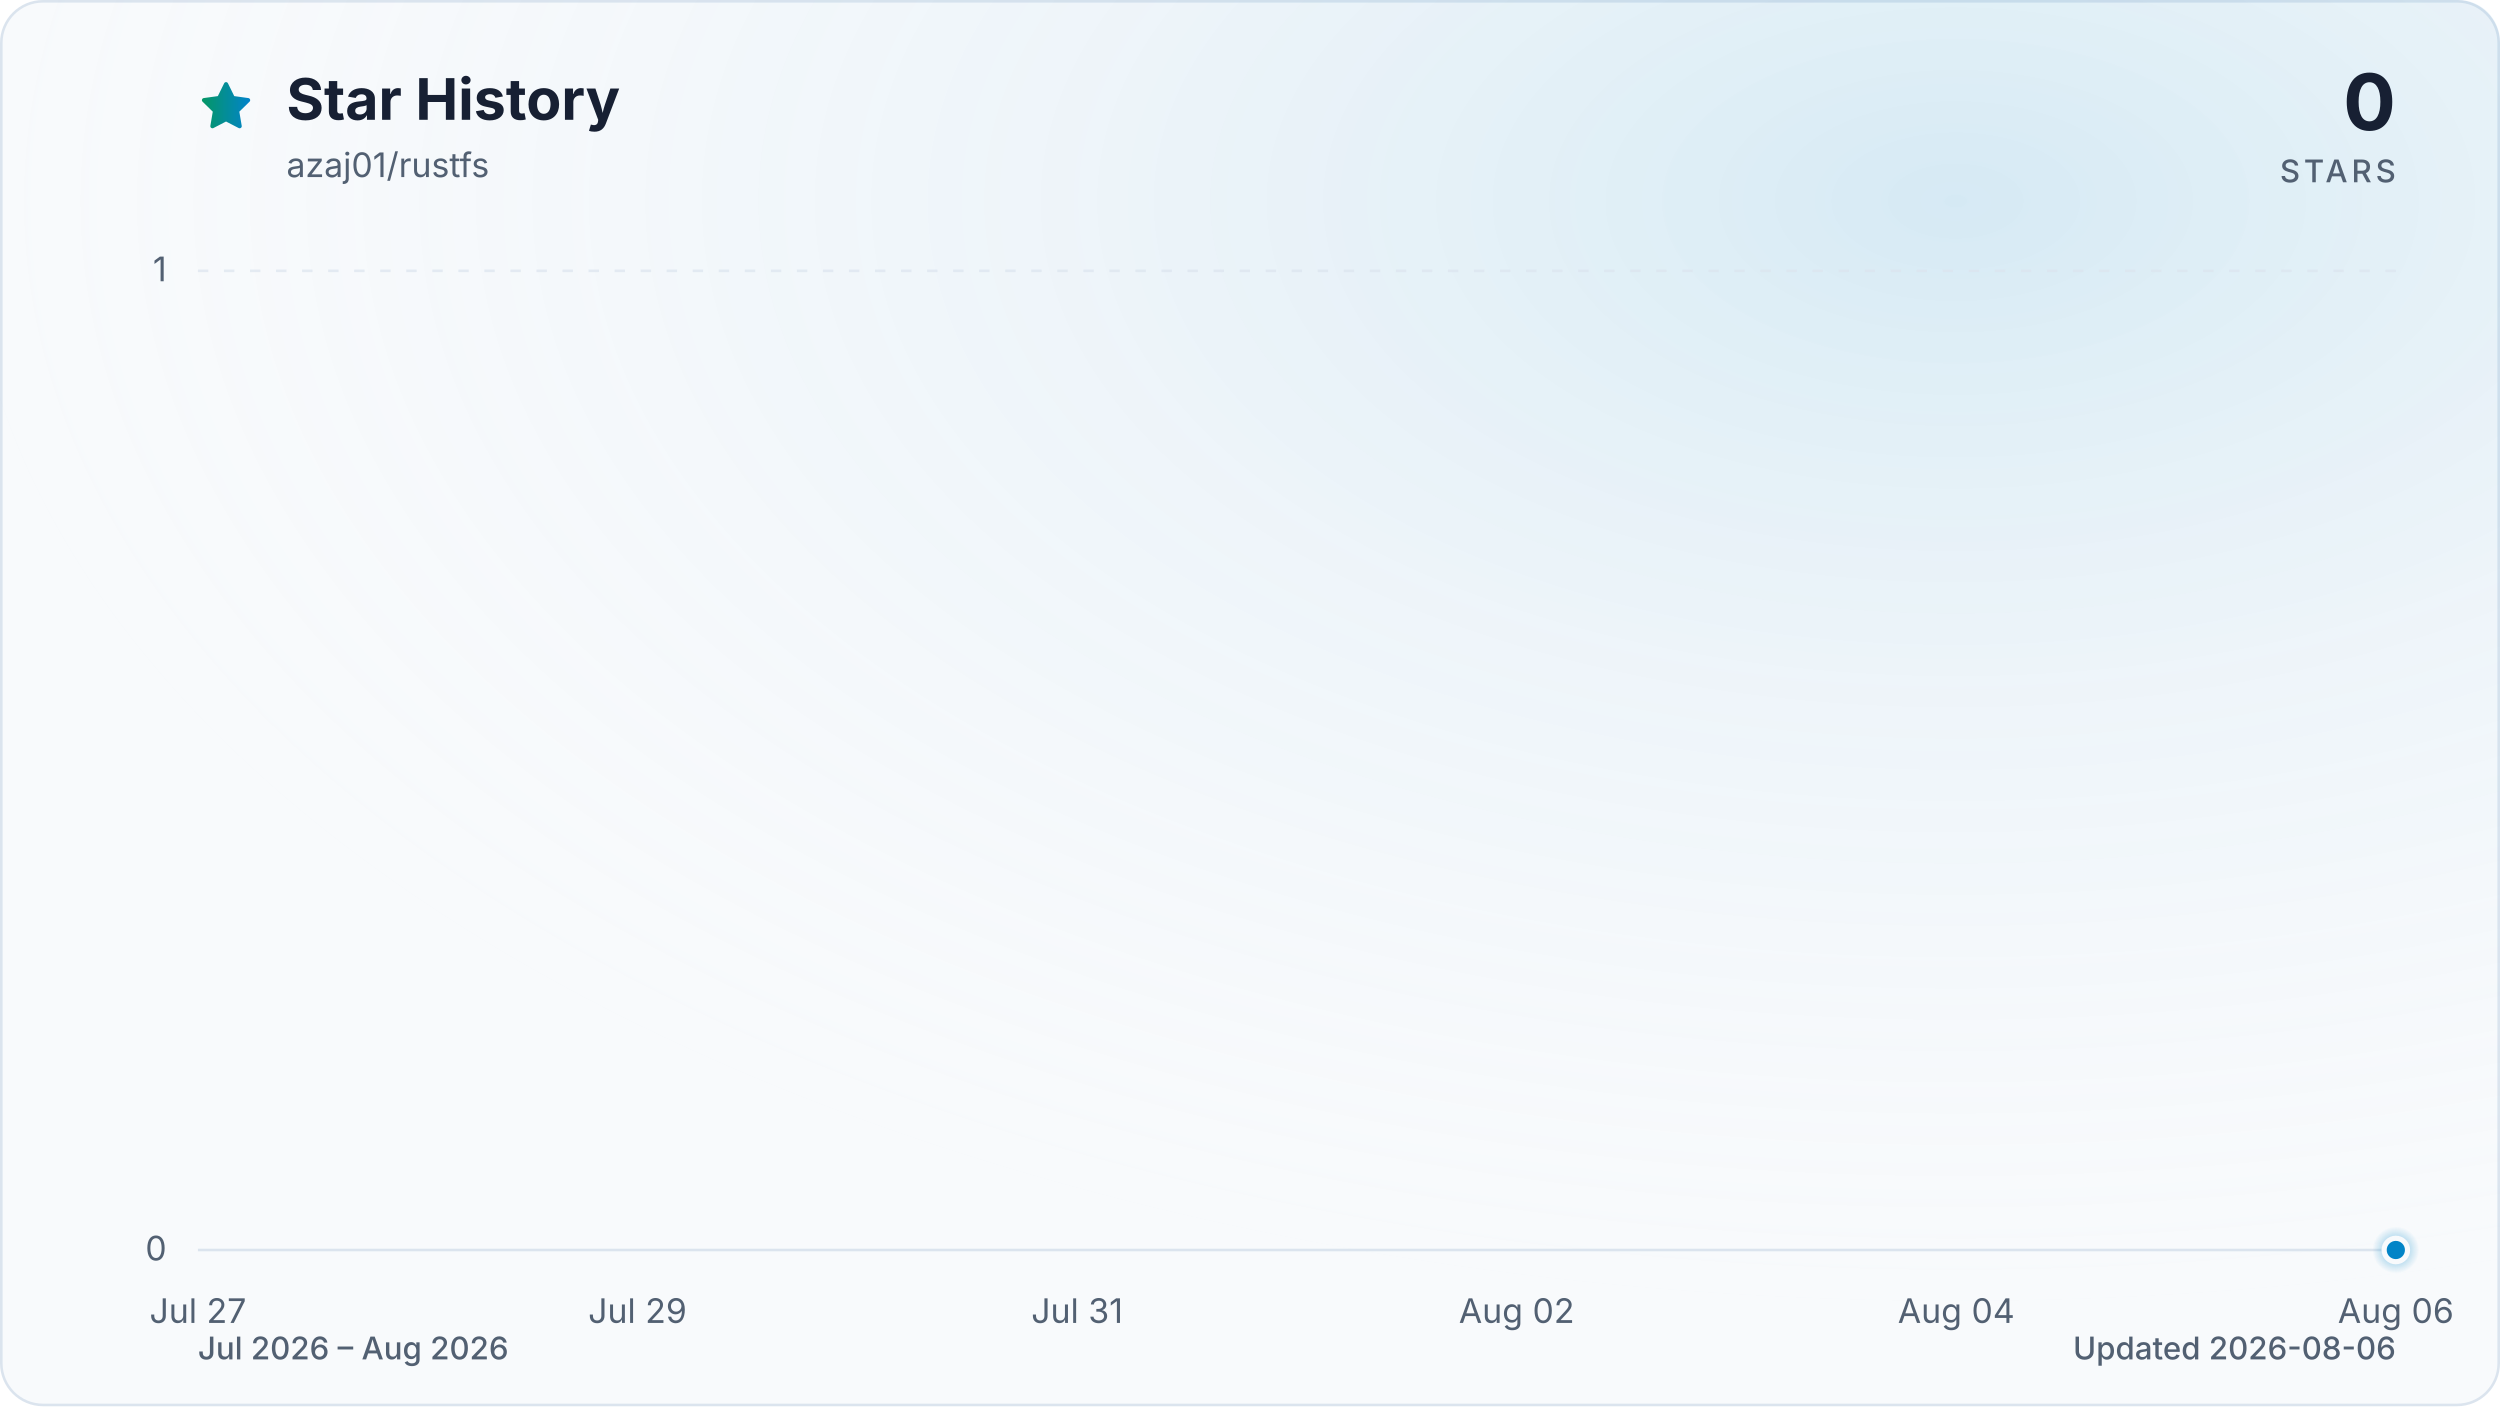
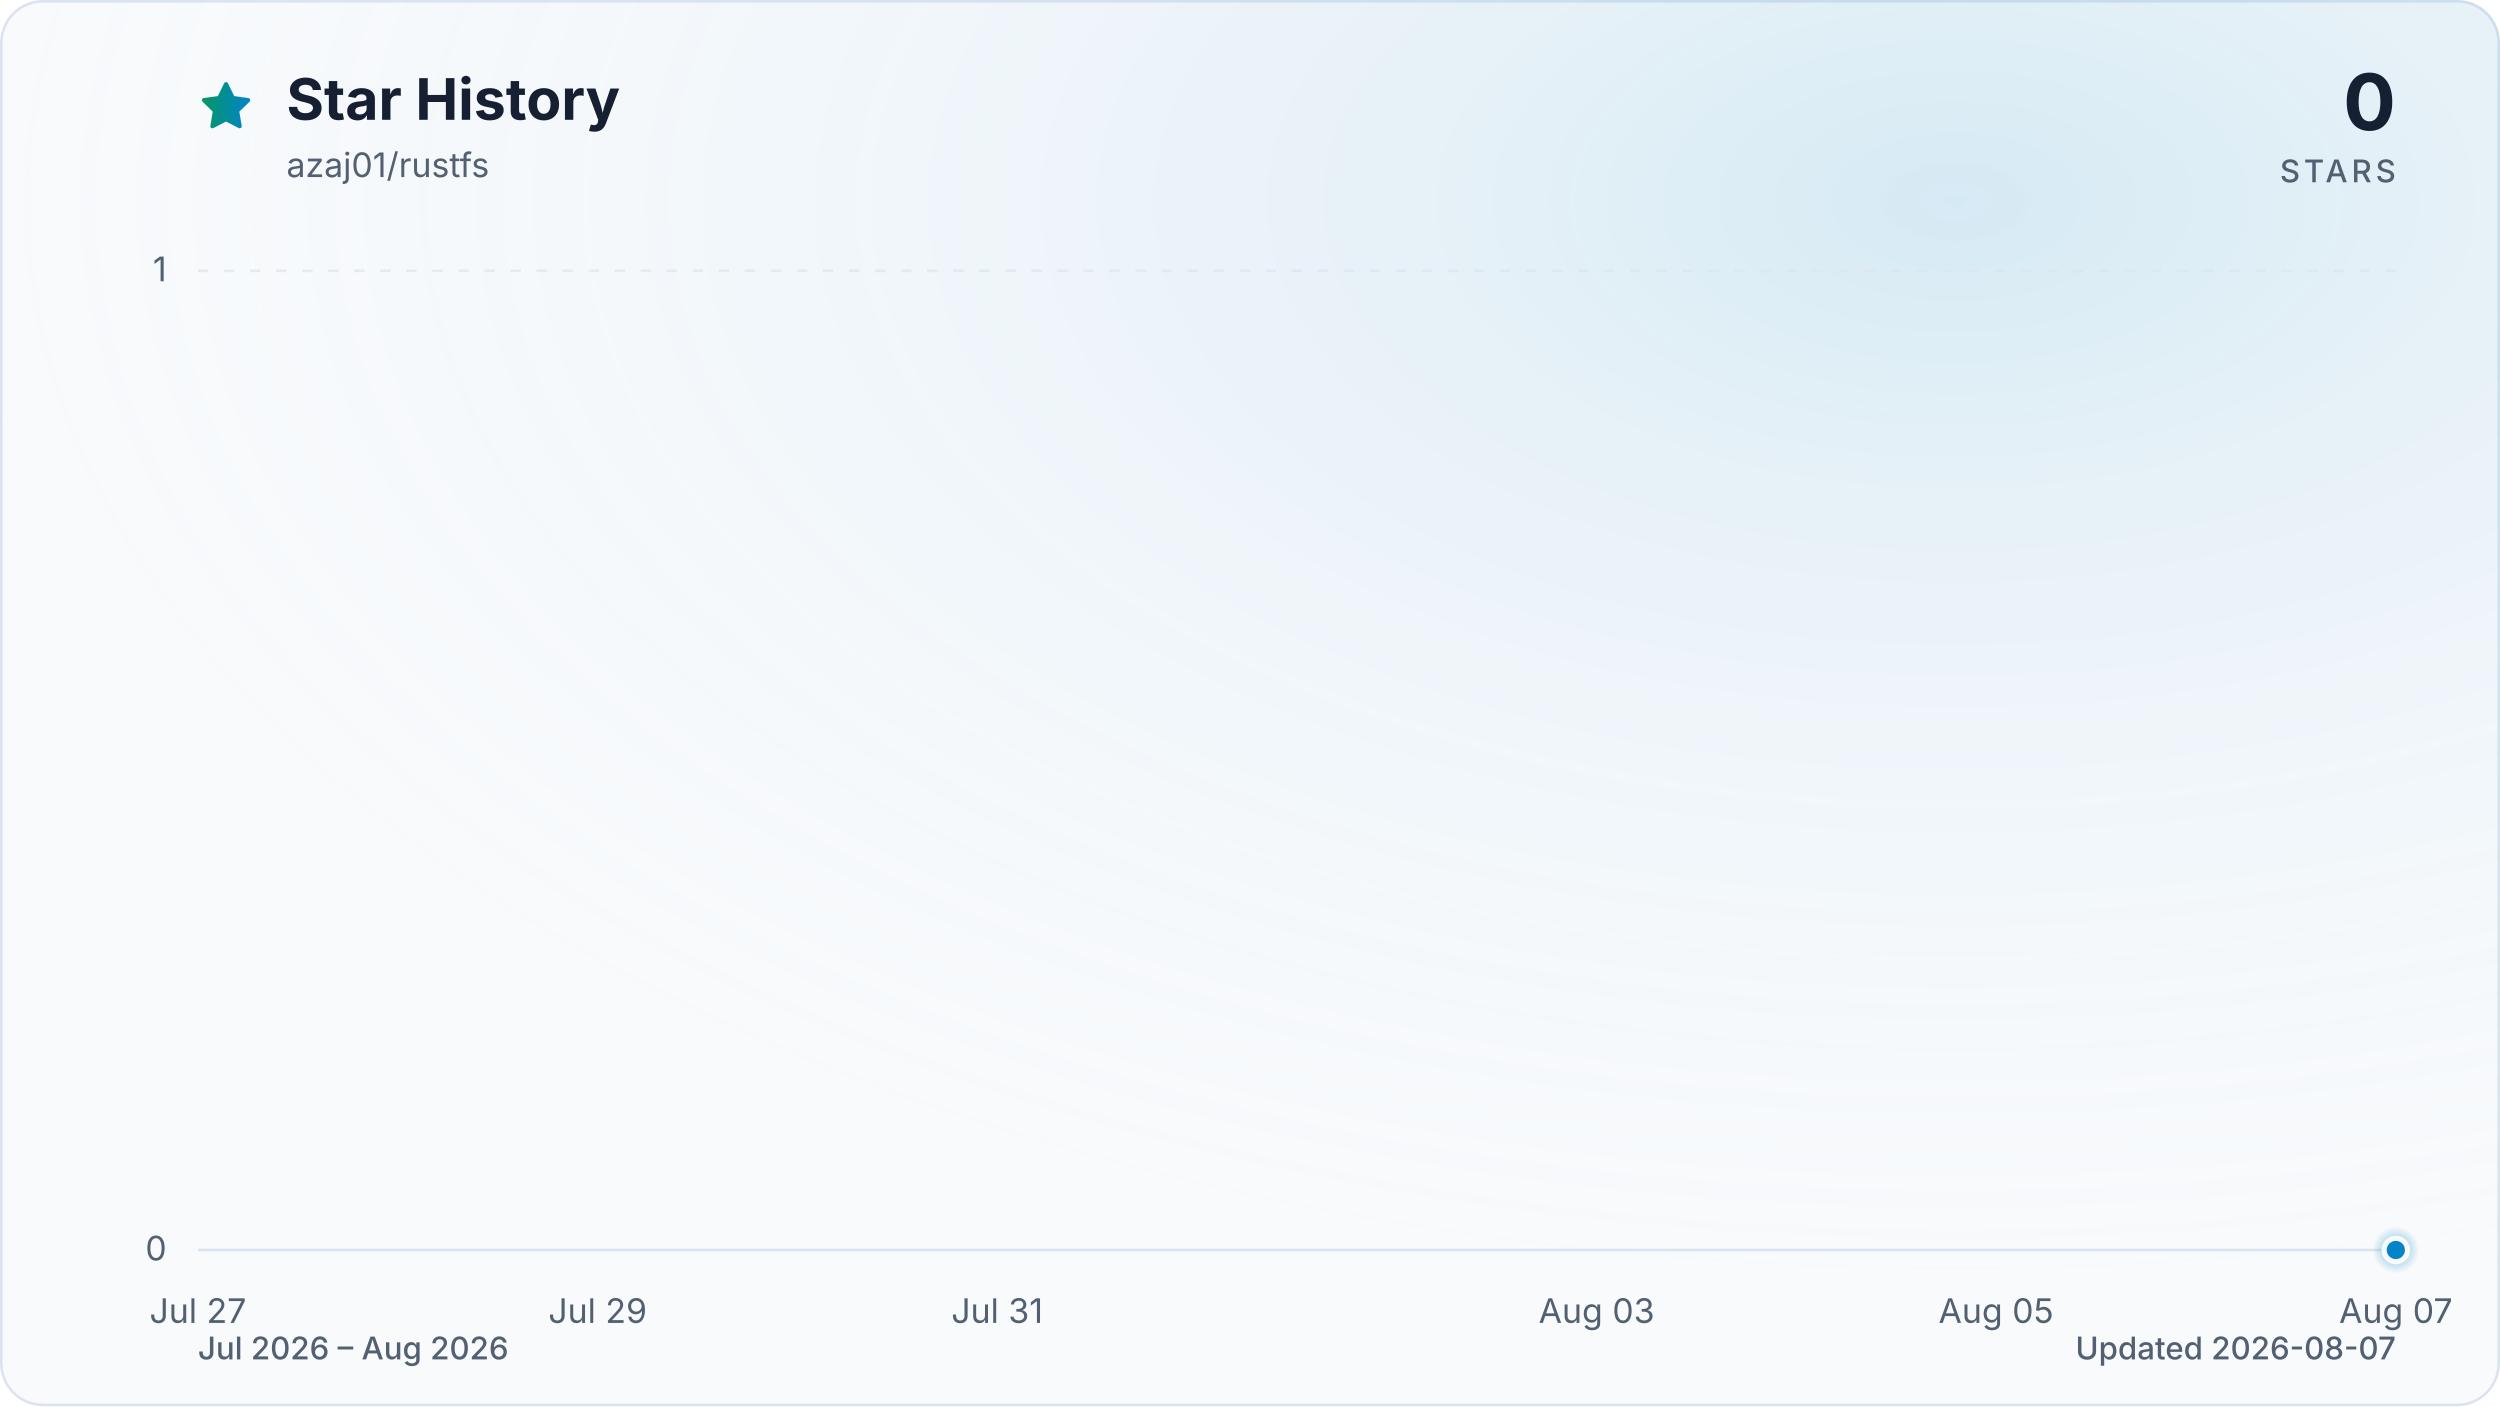
<svg xmlns="http://www.w3.org/2000/svg" viewBox="0 0 960 540" role="img" aria-labelledby="title description" data-style="gradient" data-variant="glow" data-animated="true">
  <defs>
    <linearGradient id="trend" x1="0" y1="0" x2="1" y2="0">
      <stop offset="0%" stop-color="#059669" />
      <stop offset="100%" stop-color="#0284c7" />
    </linearGradient>
    <linearGradient id="area" x1="0" y1="0" x2="0" y2="1">
      <stop offset="0%" stop-color="#059669" stop-opacity="0.30" />
      <stop offset="55%" stop-color="#0284c7" stop-opacity="0.10" />
      <stop offset="100%" stop-color="#0284c7" stop-opacity="0.01" />
    </linearGradient>
    <radialGradient id="marker-halo" cx="50%" cy="50%" r="50%">
      <stop offset="0%" stop-color="#0284c7" stop-opacity="0.55" />
      <stop offset="100%" stop-color="#0284c7" stop-opacity="0" />
    </radialGradient>
    <radialGradient id="surface-glow" cx="78%" cy="14%" r="80%">
      <stop offset="0%" stop-color="#0284c7" stop-opacity="0.14" />
      <stop offset="100%" stop-color="#f8fafc" stop-opacity="0" />
    </radialGradient>
    <filter id="trend-glow" x="-20%" y="-20%" width="140%" height="140%">
      <feGaussianBlur stdDeviation="7" />
    </filter>
  </defs>
  <style>
.trend-enter{transform-box:fill-box;transform-origin:center;animation:trend-enter 520ms cubic-bezier(0.16,1,0.3,1)}
.marker-enter{transform-box:fill-box;transform-origin:center;animation:marker-enter 320ms cubic-bezier(0.16,1,0.3,1) 200ms both}
.marker-pulse{transform-box:fill-box;transform-origin:center;animation:marker-pulse 2.6s ease-out infinite}
@keyframes trend-enter{from{opacity:.35;transform:translateY(10px)}to{opacity:1;transform:translateY(0)}}
@keyframes marker-enter{from{opacity:0;transform:scale(.4)}to{opacity:1;transform:scale(1)}}
@keyframes marker-pulse{0%{opacity:.5;transform:scale(.7)}70%,100%{opacity:0;transform:scale(2.1)}}
@media (prefers-reduced-motion:reduce){.trend-enter,.marker-enter,.marker-pulse{animation:none!important}}
@media (prefers-reduced-motion:reduce){.marker-pulse{opacity:0}}
</style>
  <rect x="0.5" y="0.5" width="959" height="539" fill="#f8fafc" stroke="#dbe4ee" stroke-width="1" rx="16" />
  <rect width="960" height="540" fill="url(#surface-glow)" rx="16" />
  <path d="M12 2.6l2.9 5.9 6.5.9-4.7 4.6 1.1 6.5-5.8-3-5.8 3 1.1-6.5-4.7-4.6 6.5-.9L12 2.6Z" transform="translate(76 30) scale(.9)" fill="url(#trend)" stroke="url(#trend)" stroke-width="1.8" stroke-linejoin="round" aria-hidden="true" />
  <text x="110" y="46" fill="#172033" font-family="ui-sans-serif, system-ui, -apple-system, BlinkMacSystemFont, 'Segoe UI', sans-serif" font-size="22" font-weight="700">Star History</text>
  <text x="110" y="68" fill="#526072" font-family="ui-sans-serif, system-ui, -apple-system, BlinkMacSystemFont, 'Segoe UI', sans-serif" font-size="13">azaj01/rustfs</text>
  <text x="920" y="50" fill="#172033" font-family="ui-sans-serif, system-ui, -apple-system, BlinkMacSystemFont, 'Segoe UI', sans-serif" font-size="30" font-weight="700" text-anchor="end">0</text>
  <text x="920" y="70" fill="#526072" font-family="ui-sans-serif, system-ui, -apple-system, BlinkMacSystemFont, 'Segoe UI', sans-serif" font-size="12" font-weight="500" letter-spacing="1.5" text-anchor="end">STARS</text>
  <line x1="76" y1="480.0" x2="920" y2="480.0" stroke="#dbe4ee" stroke-width="1" stroke-dasharray="0" opacity="1" />
  <text x="64" y="484.0" fill="#526072" font-family="ui-sans-serif, system-ui, -apple-system, BlinkMacSystemFont, 'Segoe UI', sans-serif" font-size="13" text-anchor="end">0</text>
  <line x1="76" y1="104.0" x2="920" y2="104.0" stroke="#dbe4ee" stroke-width="1" stroke-dasharray="4 6" opacity="0.7" />
  <text x="64" y="108.0" fill="#526072" font-family="ui-sans-serif, system-ui, -apple-system, BlinkMacSystemFont, 'Segoe UI', sans-serif" font-size="13" text-anchor="end">1</text>
  <text x="76.0" y="508" fill="#526072" font-family="ui-sans-serif, system-ui, -apple-system, BlinkMacSystemFont, 'Segoe UI', sans-serif" font-size="13" text-anchor="middle">Jul 27</text>
-   <text x="244.8" y="508" fill="#526072" font-family="ui-sans-serif, system-ui, -apple-system, BlinkMacSystemFont, 'Segoe UI', sans-serif" font-size="13" text-anchor="middle">Jul 29</text>
-   <text x="413.6" y="508" fill="#526072" font-family="ui-sans-serif, system-ui, -apple-system, BlinkMacSystemFont, 'Segoe UI', sans-serif" font-size="13" text-anchor="middle">Jul 31</text>
-   <text x="582.4" y="508" fill="#526072" font-family="ui-sans-serif, system-ui, -apple-system, BlinkMacSystemFont, 'Segoe UI', sans-serif" font-size="13" text-anchor="middle">Aug 02</text>
-   <text x="751.2" y="508" fill="#526072" font-family="ui-sans-serif, system-ui, -apple-system, BlinkMacSystemFont, 'Segoe UI', sans-serif" font-size="13" text-anchor="middle">Aug 04</text>
-   <text x="920.0" y="508" fill="#526072" font-family="ui-sans-serif, system-ui, -apple-system, BlinkMacSystemFont, 'Segoe UI', sans-serif" font-size="13" text-anchor="middle">Aug 06</text>
+   <text x="229.5" y="508" fill="#526072" font-family="ui-sans-serif, system-ui, -apple-system, BlinkMacSystemFont, 'Segoe UI', sans-serif" font-size="13" text-anchor="middle">Jul 29</text>
+   <text x="382.9" y="508" fill="#526072" font-family="ui-sans-serif, system-ui, -apple-system, BlinkMacSystemFont, 'Segoe UI', sans-serif" font-size="13" text-anchor="middle">Jul 31</text>
+   <text x="613.1" y="508" fill="#526072" font-family="ui-sans-serif, system-ui, -apple-system, BlinkMacSystemFont, 'Segoe UI', sans-serif" font-size="13" text-anchor="middle">Aug 03</text>
+   <text x="766.5" y="508" fill="#526072" font-family="ui-sans-serif, system-ui, -apple-system, BlinkMacSystemFont, 'Segoe UI', sans-serif" font-size="13" text-anchor="middle">Aug 05</text>
+   <text x="920.0" y="508" fill="#526072" font-family="ui-sans-serif, system-ui, -apple-system, BlinkMacSystemFont, 'Segoe UI', sans-serif" font-size="13" text-anchor="middle">Aug 07</text>
  <g class="trend-enter">
-     <path d="M 76.0 480.0 C 104.1 480.0, 132.3 480.0, 160.4 480.0 C 188.5 480.0, 216.7 480.0, 244.8 480.0 C 272.9 480.0, 301.1 480.0, 329.2 480.0 C 357.3 480.0, 385.5 480.0, 413.6 480.0 C 441.7 480.0, 469.9 480.0, 498.0 480.0 C 526.1 480.0, 554.3 480.0, 582.4 480.0 C 610.5 480.0, 638.7 480.0, 666.8 480.0 C 694.9 480.0, 723.1 480.0, 751.2 480.0 C 779.3 480.0, 807.5 480.0, 835.6 480.0 C 863.7 480.0, 891.9 480.0, 920.0 480.0 L 920.0 480.0 L 76.0 480.0 Z" fill="url(#area)" />
-     <path d="M 76.0 480.0 C 104.1 480.0, 132.3 480.0, 160.4 480.0 C 188.5 480.0, 216.7 480.0, 244.8 480.0 C 272.9 480.0, 301.1 480.0, 329.2 480.0 C 357.3 480.0, 385.5 480.0, 413.6 480.0 C 441.7 480.0, 469.9 480.0, 498.0 480.0 C 526.1 480.0, 554.3 480.0, 582.4 480.0 C 610.5 480.0, 638.7 480.0, 666.8 480.0 C 694.9 480.0, 723.1 480.0, 751.2 480.0 C 779.3 480.0, 807.5 480.0, 835.6 480.0 C 863.7 480.0, 891.9 480.0, 920.0 480.0" fill="none" stroke="url(#trend)" stroke-width="12" stroke-linecap="round" stroke-linejoin="round" opacity="0.16" filter="url(#trend-glow)" />
-     <path d="M 76.0 480.0 C 104.1 480.0, 132.3 480.0, 160.4 480.0 C 188.5 480.0, 216.7 480.0, 244.8 480.0 C 272.9 480.0, 301.1 480.0, 329.2 480.0 C 357.3 480.0, 385.5 480.0, 413.6 480.0 C 441.7 480.0, 469.9 480.0, 498.0 480.0 C 526.1 480.0, 554.3 480.0, 582.4 480.0 C 610.5 480.0, 638.7 480.0, 666.8 480.0 C 694.9 480.0, 723.1 480.0, 751.2 480.0 C 779.3 480.0, 807.5 480.0, 835.6 480.0 C 863.7 480.0, 891.9 480.0, 920.0 480.0" fill="none" stroke="url(#trend)" stroke-width="3" stroke-linecap="round" stroke-linejoin="round" />
+     <path d="M 76.0 480.0 C 101.6 480.0, 127.2 480.0, 152.7 480.0 C 178.3 480.0, 203.9 480.0, 229.5 480.0 C 255.0 480.0, 280.6 480.0, 306.2 480.0 C 331.8 480.0, 357.3 480.0, 382.9 480.0 C 408.5 480.0, 434.1 480.0, 459.6 480.0 C 485.2 480.0, 510.8 480.0, 536.4 480.0 C 561.9 480.0, 587.5 480.0, 613.1 480.0 C 638.7 480.0, 664.2 480.0, 689.8 480.0 C 715.4 480.0, 741.0 480.0, 766.5 480.0 C 792.1 480.0, 817.7 480.0, 843.3 480.0 C 868.8 480.0, 894.4 480.0, 920.0 480.0 L 920.0 480.0 L 76.0 480.0 Z" fill="url(#area)" />
+     <path d="M 76.0 480.0 C 101.6 480.0, 127.2 480.0, 152.7 480.0 C 178.3 480.0, 203.9 480.0, 229.5 480.0 C 255.0 480.0, 280.6 480.0, 306.2 480.0 C 331.8 480.0, 357.3 480.0, 382.9 480.0 C 408.5 480.0, 434.1 480.0, 459.6 480.0 C 485.2 480.0, 510.8 480.0, 536.4 480.0 C 561.9 480.0, 587.5 480.0, 613.1 480.0 C 638.7 480.0, 664.2 480.0, 689.8 480.0 C 715.4 480.0, 741.0 480.0, 766.5 480.0 C 792.1 480.0, 817.7 480.0, 843.3 480.0 C 868.8 480.0, 894.4 480.0, 920.0 480.0" fill="none" stroke="url(#trend)" stroke-width="12" stroke-linecap="round" stroke-linejoin="round" opacity="0.16" filter="url(#trend-glow)" />
+     <path d="M 76.0 480.0 C 101.6 480.0, 127.2 480.0, 152.7 480.0 C 178.3 480.0, 203.9 480.0, 229.5 480.0 C 255.0 480.0, 280.6 480.0, 306.2 480.0 C 331.8 480.0, 357.3 480.0, 382.9 480.0 C 408.5 480.0, 434.1 480.0, 459.6 480.0 C 485.2 480.0, 510.8 480.0, 536.4 480.0 C 561.9 480.0, 587.5 480.0, 613.1 480.0 C 638.7 480.0, 664.2 480.0, 689.8 480.0 C 715.4 480.0, 741.0 480.0, 766.5 480.0 C 792.1 480.0, 817.7 480.0, 843.3 480.0 C 868.8 480.0, 894.4 480.0, 920.0 480.0" fill="none" stroke="url(#trend)" stroke-width="3" stroke-linecap="round" stroke-linejoin="round" />
  </g>
  <g class="marker-enter">
    <circle class="marker-pulse" cx="920.0" cy="480.0" r="9" fill="url(#marker-halo)" />
    <circle cx="920.0" cy="480.0" r="4.5" fill="#0284c7" stroke="#f8fafc" stroke-width="2" />
  </g>
  <text x="76" y="522" fill="#526072" font-family="ui-sans-serif, system-ui, -apple-system, BlinkMacSystemFont, 'Segoe UI', sans-serif" font-size="12" font-weight="500">Jul 2026 – Aug 2026</text>
-   <text x="920" y="522" fill="#526072" font-family="ui-sans-serif, system-ui, -apple-system, BlinkMacSystemFont, 'Segoe UI', sans-serif" font-size="12" font-weight="500" text-anchor="end">Updated 2026-08-06</text>
+   <text x="920" y="522" fill="#526072" font-family="ui-sans-serif, system-ui, -apple-system, BlinkMacSystemFont, 'Segoe UI', sans-serif" font-size="12" font-weight="500" text-anchor="end">Updated 2026-08-07</text>
</svg>
